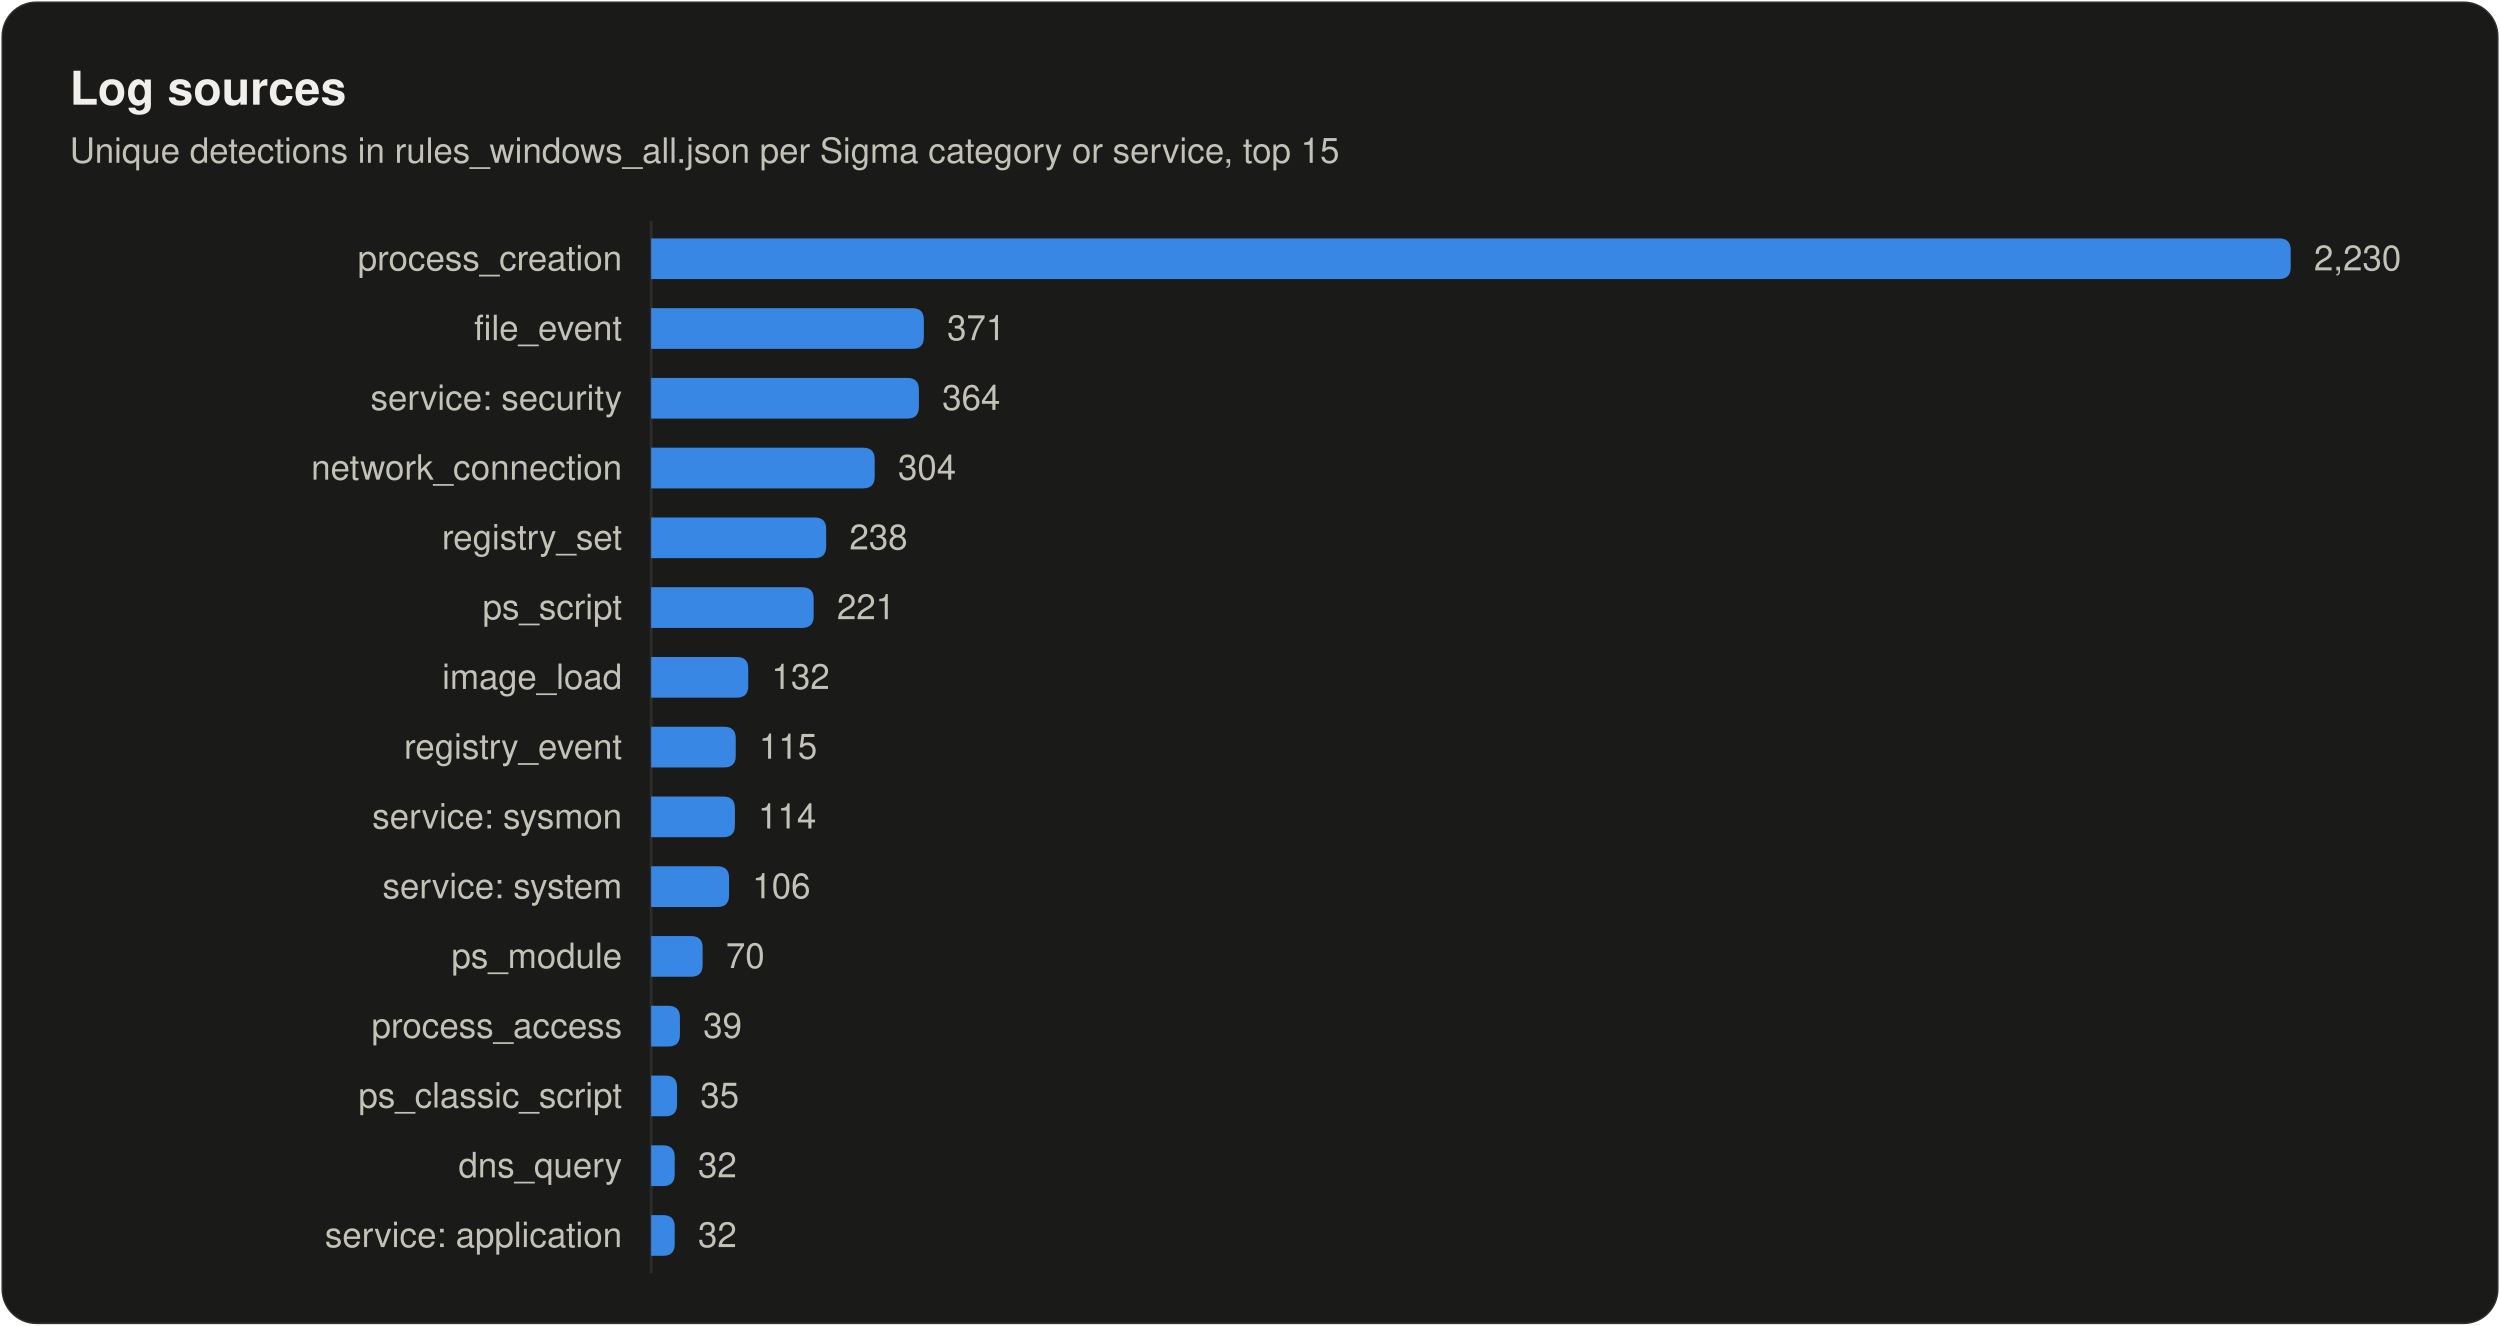
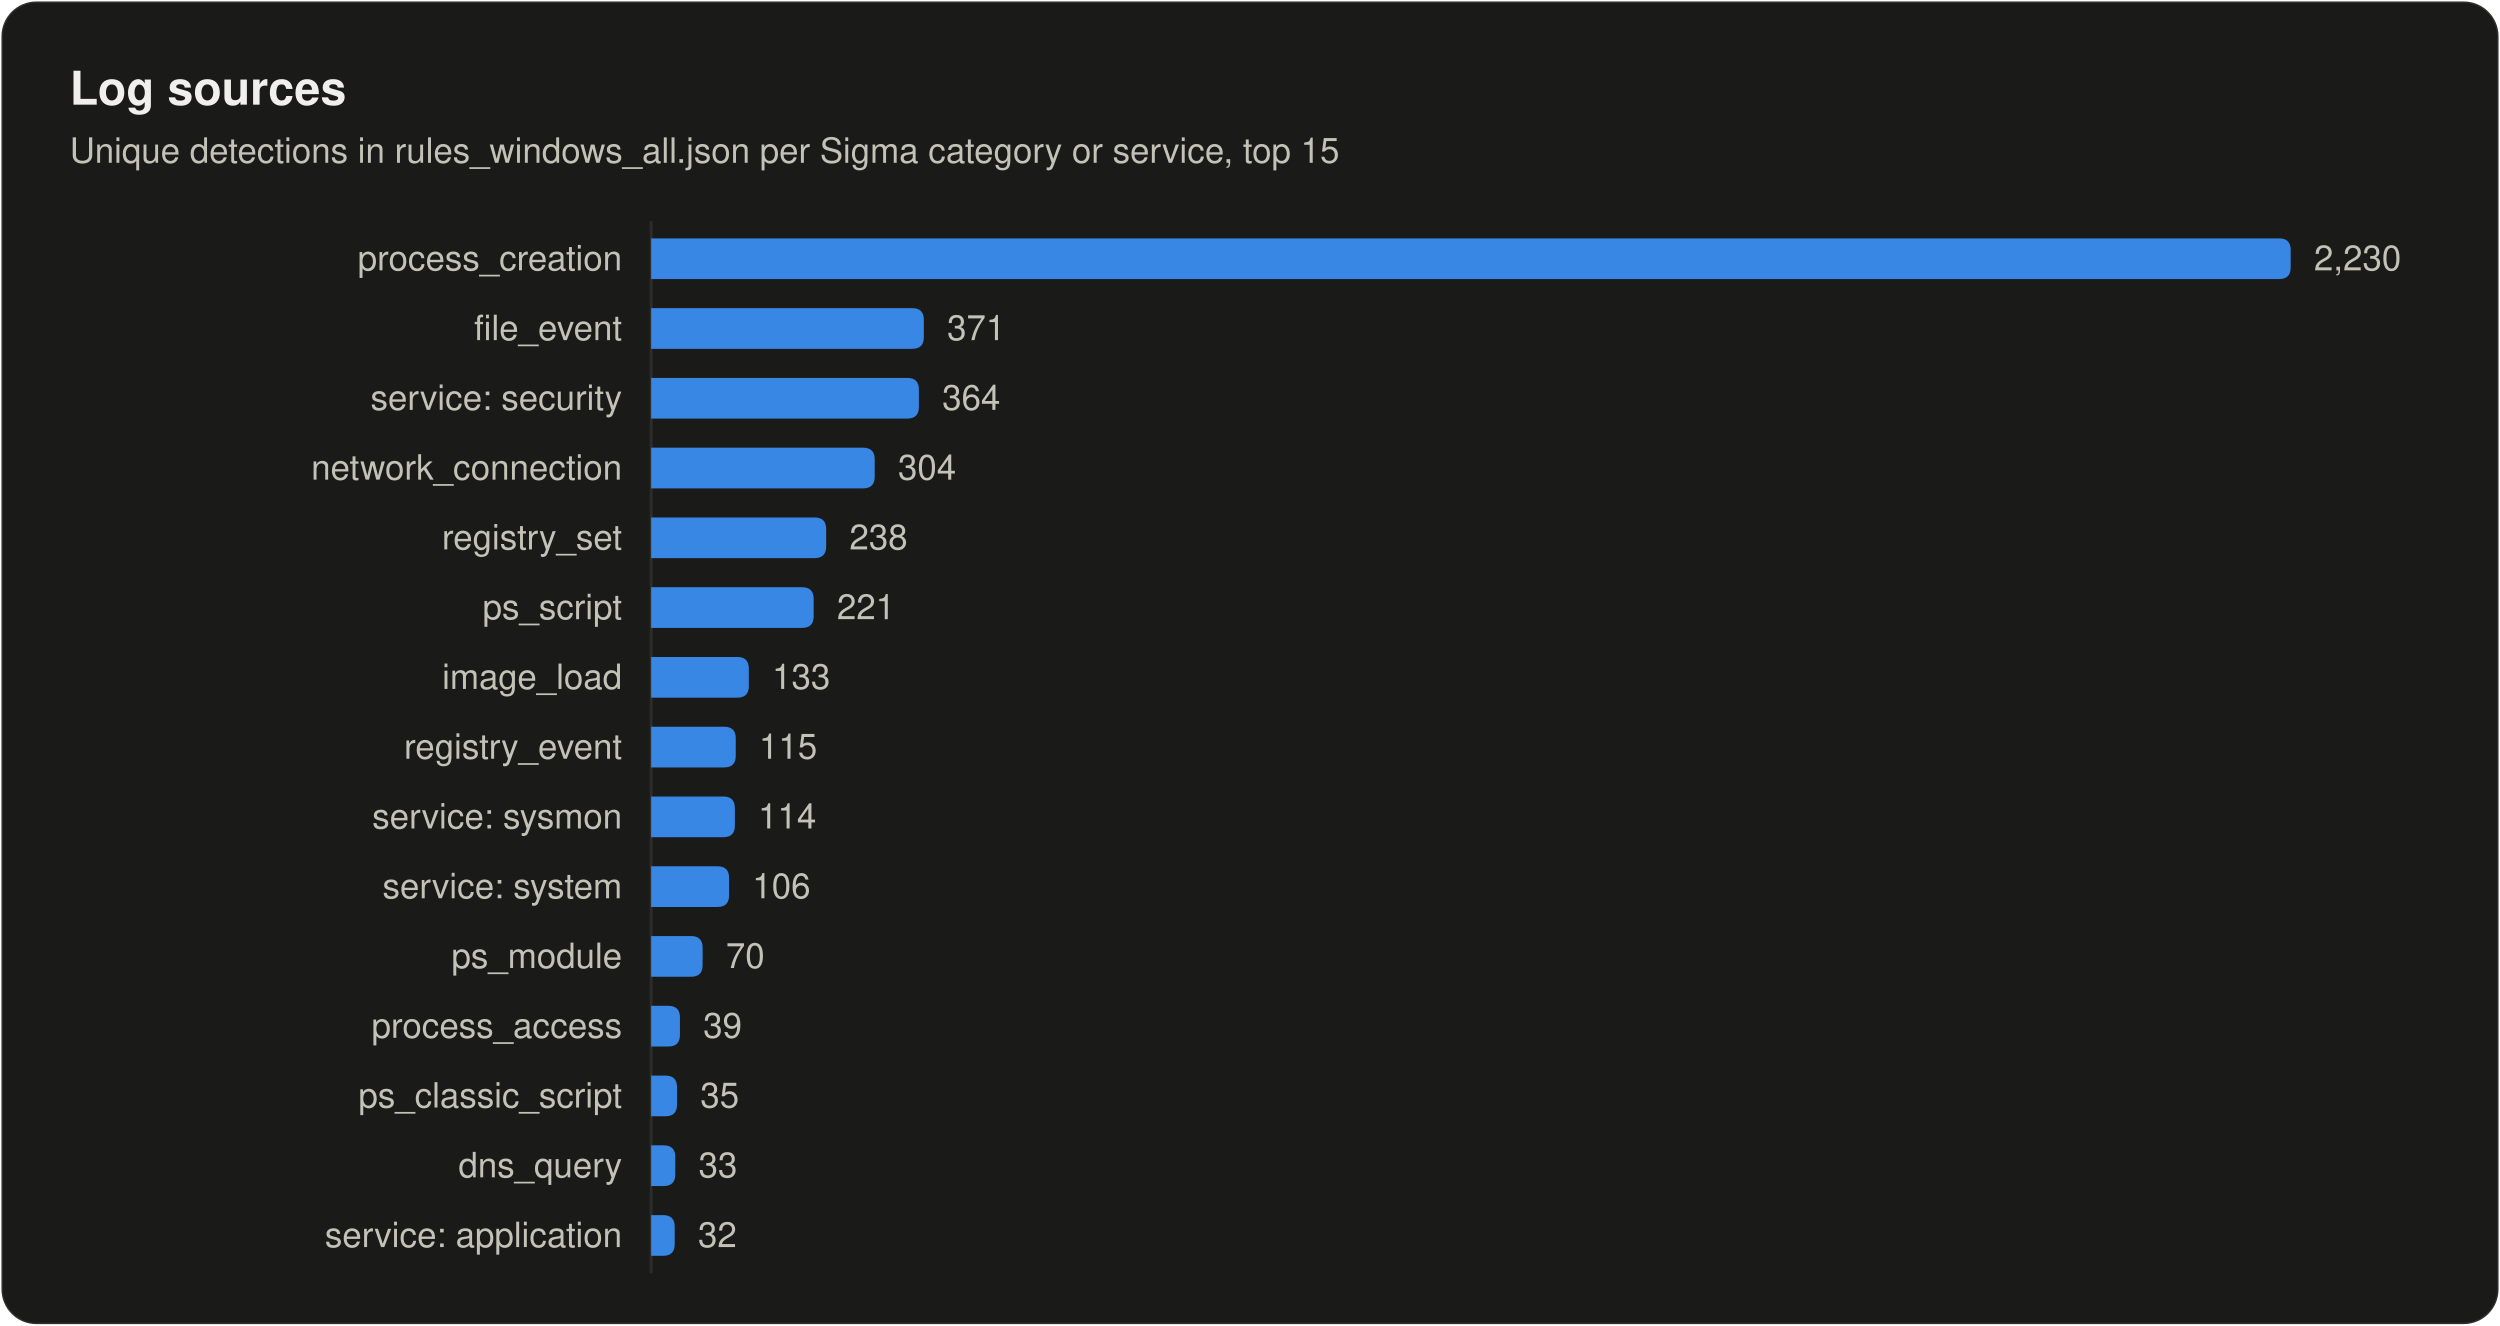
<svg xmlns="http://www.w3.org/2000/svg" width="860" height="456" viewBox="0 0 860 456" role="img" aria-labelledby="title desc">
  <style>
text { font-family: system-ui, -apple-system, "Segoe UI", Helvetica, Arial, sans-serif; fill: #f0efec; }
.secondary { fill: #c3c2b7; }
.muted { fill: #898781; }
.rise { animation: rise .7s cubic-bezier(.2,.7,.2,1) backwards; }
.grow { transform-box: fill-box; transform-origin: left center; animation: grow .9s cubic-bezier(.2,.7,.2,1) backwards; }
.fade { animation: fade .5s ease-out backwards; }
.pulse { transform-box: fill-box; transform-origin: center; animation: pulse 2.4s ease-out infinite; }
.draw { stroke-dasharray: 1; animation: draw .6s cubic-bezier(.2,.7,.2,1) backwards; }
@keyframes rise { from { opacity: 0; transform: translateY(8px); } }
@keyframes draw { from { stroke-dashoffset: 1; } }
@keyframes grow { from { transform: scaleX(0); } }
@keyframes fade { from { opacity: 0; } }
@keyframes pulse { from { opacity: .5; transform: scale(1); } to { opacity: 0; transform: scale(2.8); } }
@media (prefers-reduced-motion: reduce) { * { animation: none !important; } }
</style>
  <rect x="0.5" y="0.5" width="859" height="455" rx="12" fill="#1a1a19" stroke="rgba(255,255,255,0.10)" />
  <text x="24" y="36" font-size="16" font-weight="600">Log sources</text>
  <text x="24" y="56" font-size="12" class="secondary">Unique detections in rules_windows_all.json per Sigma category or service, top 15</text>
  <line x1="224" y1="76" x2="224" y2="438" stroke="#2c2c2a" />
  <text x="214" y="93" font-size="12" text-anchor="end" class="secondary">process_creation</text>
  <path class="grow" style="animation-delay:120ms" fill="#3987e5" d="M224.0 82.0H784.0Q788.0 82.0 788.0 86.0V92.0Q788.0 96.0 784.0 96.0H224.0Z" />
  <text class="fade secondary" style="animation-delay:700ms" x="796.0" y="93" font-size="12">2,230</text>
  <text x="214" y="117" font-size="12" text-anchor="end" class="secondary">file_event</text>
  <path class="grow" style="animation-delay:165ms" fill="#3987e5" d="M224.0 106.0H313.8Q317.8 106.0 317.8 110.0V116.0Q317.8 120.0 313.8 120.0H224.0Z" />
  <text class="fade secondary" style="animation-delay:745ms" x="325.8" y="117" font-size="12">371</text>
  <text x="214" y="141" font-size="12" text-anchor="end" class="secondary">service: security</text>
  <path class="grow" style="animation-delay:210ms" fill="#3987e5" d="M224.0 130.0H312.1Q316.1 130.0 316.1 134.0V140.0Q316.1 144.0 312.1 144.0H224.0Z" />
  <text class="fade secondary" style="animation-delay:790ms" x="324.1" y="141" font-size="12">364</text>
  <text x="214" y="165" font-size="12" text-anchor="end" class="secondary">network_connection</text>
  <path class="grow" style="animation-delay:255ms" fill="#3987e5" d="M224.0 154.0H296.9Q300.9 154.0 300.9 158.0V164.0Q300.9 168.0 296.9 168.0H224.0Z" />
  <text class="fade secondary" style="animation-delay:835ms" x="308.9" y="165" font-size="12">304</text>
  <text x="214" y="189" font-size="12" text-anchor="end" class="secondary">registry_set</text>
  <path class="grow" style="animation-delay:300ms" fill="#3987e5" d="M224.0 178.0H280.2Q284.2 178.0 284.2 182.0V188.0Q284.2 192.0 280.2 192.0H224.0Z" />
  <text class="fade secondary" style="animation-delay:880ms" x="292.2" y="189" font-size="12">238</text>
  <text x="214" y="213" font-size="12" text-anchor="end" class="secondary">ps_script</text>
  <path class="grow" style="animation-delay:345ms" fill="#3987e5" d="M224.0 202.0H275.9Q279.9 202.0 279.9 206.0V212.0Q279.9 216.0 275.9 216.0H224.0Z" />
  <text class="fade secondary" style="animation-delay:925ms" x="287.9" y="213" font-size="12">221</text>
  <text x="214" y="237" font-size="12" text-anchor="end" class="secondary">image_load</text>
-   <path class="grow" style="animation-delay:390ms" fill="#3987e5" d="M224.0 226.0H253.4Q257.4 226.0 257.4 230.0V236.0Q257.4 240.0 253.4 240.0H224.0Z" />
-   <text class="fade secondary" style="animation-delay:970ms" x="265.4" y="237" font-size="12">132</text>
+   <path class="grow" style="animation-delay:390ms" fill="#3987e5" d="M224.0 226.0H253.6Q257.6 226.0 257.6 230.0V236.0Q257.6 240.0 253.6 240.0H224.0Z" />
+   <text class="fade secondary" style="animation-delay:970ms" x="265.6" y="237" font-size="12">133</text>
  <text x="214" y="261" font-size="12" text-anchor="end" class="secondary">registry_event</text>
  <path class="grow" style="animation-delay:435ms" fill="#3987e5" d="M224.0 250.0H249.1Q253.1 250.0 253.1 254.0V260.0Q253.1 264.0 249.1 264.0H224.0Z" />
  <text class="fade secondary" style="animation-delay:1015ms" x="261.1" y="261" font-size="12">115</text>
  <text x="214" y="285" font-size="12" text-anchor="end" class="secondary">service: sysmon</text>
  <path class="grow" style="animation-delay:480ms" fill="#3987e5" d="M224.0 274.0H248.8Q252.8 274.0 252.8 278.0V284.0Q252.8 288.0 248.8 288.0H224.0Z" />
  <text class="fade secondary" style="animation-delay:1060ms" x="260.8" y="285" font-size="12">114</text>
  <text x="214" y="309" font-size="12" text-anchor="end" class="secondary">service: system</text>
  <path class="grow" style="animation-delay:525ms" fill="#3987e5" d="M224.0 298.0H246.8Q250.8 298.0 250.8 302.0V308.0Q250.8 312.0 246.8 312.0H224.0Z" />
  <text class="fade secondary" style="animation-delay:1105ms" x="258.8" y="309" font-size="12">106</text>
  <text x="214" y="333" font-size="12" text-anchor="end" class="secondary">ps_module</text>
  <path class="grow" style="animation-delay:570ms" fill="#3987e5" d="M224.0 322.0H237.7Q241.7 322.0 241.7 326.0V332.0Q241.7 336.0 237.7 336.0H224.0Z" />
  <text class="fade secondary" style="animation-delay:1150ms" x="249.7" y="333" font-size="12">70</text>
  <text x="214" y="357" font-size="12" text-anchor="end" class="secondary">process_access</text>
  <path class="grow" style="animation-delay:615ms" fill="#3987e5" d="M224.0 346.0H229.9Q233.9 346.0 233.9 350.0V356.0Q233.9 360.0 229.9 360.0H224.0Z" />
  <text class="fade secondary" style="animation-delay:1195ms" x="241.9" y="357" font-size="12">39</text>
  <text x="214" y="381" font-size="12" text-anchor="end" class="secondary">ps_classic_script</text>
  <path class="grow" style="animation-delay:660ms" fill="#3987e5" d="M224.0 370.0H228.9Q232.9 370.0 232.9 374.0V380.0Q232.9 384.0 228.9 384.0H224.0Z" />
  <text class="fade secondary" style="animation-delay:1240ms" x="240.9" y="381" font-size="12">35</text>
  <text x="214" y="405" font-size="12" text-anchor="end" class="secondary">dns_query</text>
-   <path class="grow" style="animation-delay:705ms" fill="#3987e5" d="M224.0 394.0H228.1Q232.1 394.0 232.1 398.0V404.0Q232.1 408.0 228.1 408.0H224.0Z" />
-   <text class="fade secondary" style="animation-delay:1285ms" x="240.1" y="405" font-size="12">32</text>
+   <path class="grow" style="animation-delay:705ms" fill="#3987e5" d="M224.0 394.0H228.3Q232.3 394.0 232.3 398.0V404.0Q232.3 408.0 228.3 408.0H224.0Z" />
+   <text class="fade secondary" style="animation-delay:1285ms" x="240.3" y="405" font-size="12">33</text>
  <text x="214" y="429" font-size="12" text-anchor="end" class="secondary">service: application</text>
  <path class="grow" style="animation-delay:750ms" fill="#3987e5" d="M224.0 418.0H228.1Q232.1 418.0 232.1 422.0V428.0Q232.1 432.0 228.1 432.0H224.0Z" />
  <text class="fade secondary" style="animation-delay:1330ms" x="240.1" y="429" font-size="12">32</text>
</svg>
